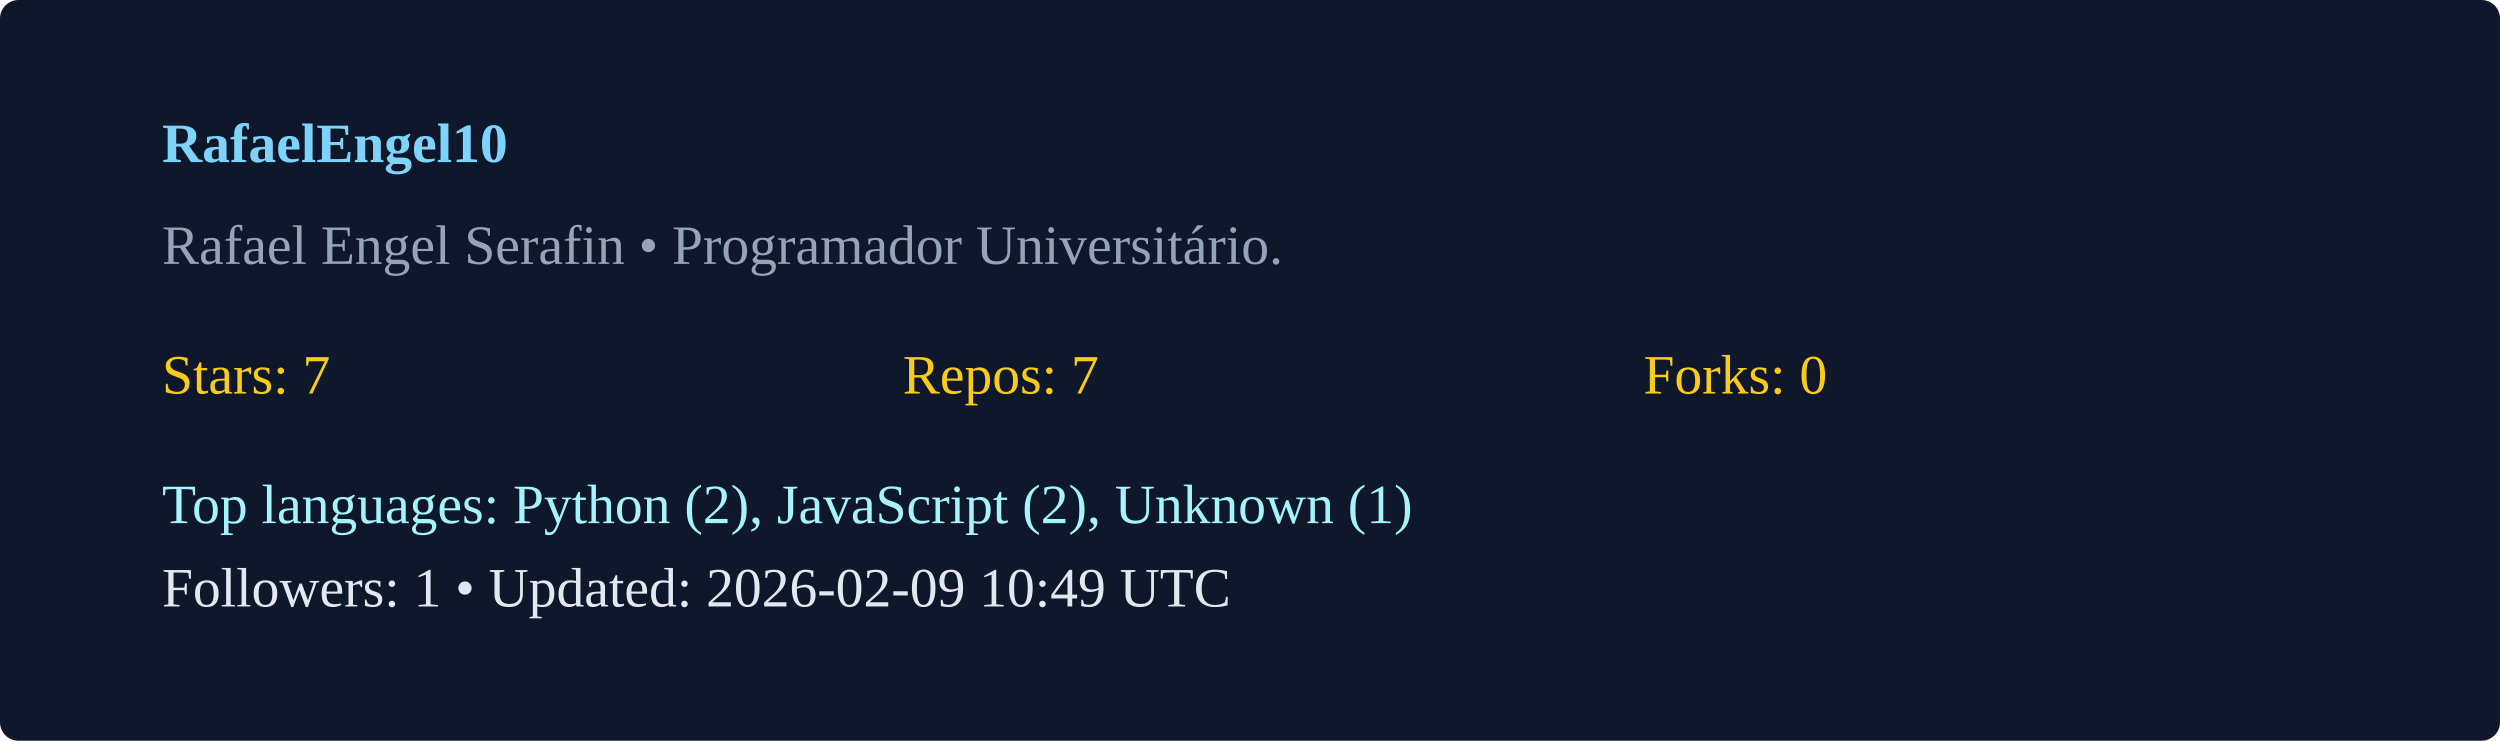
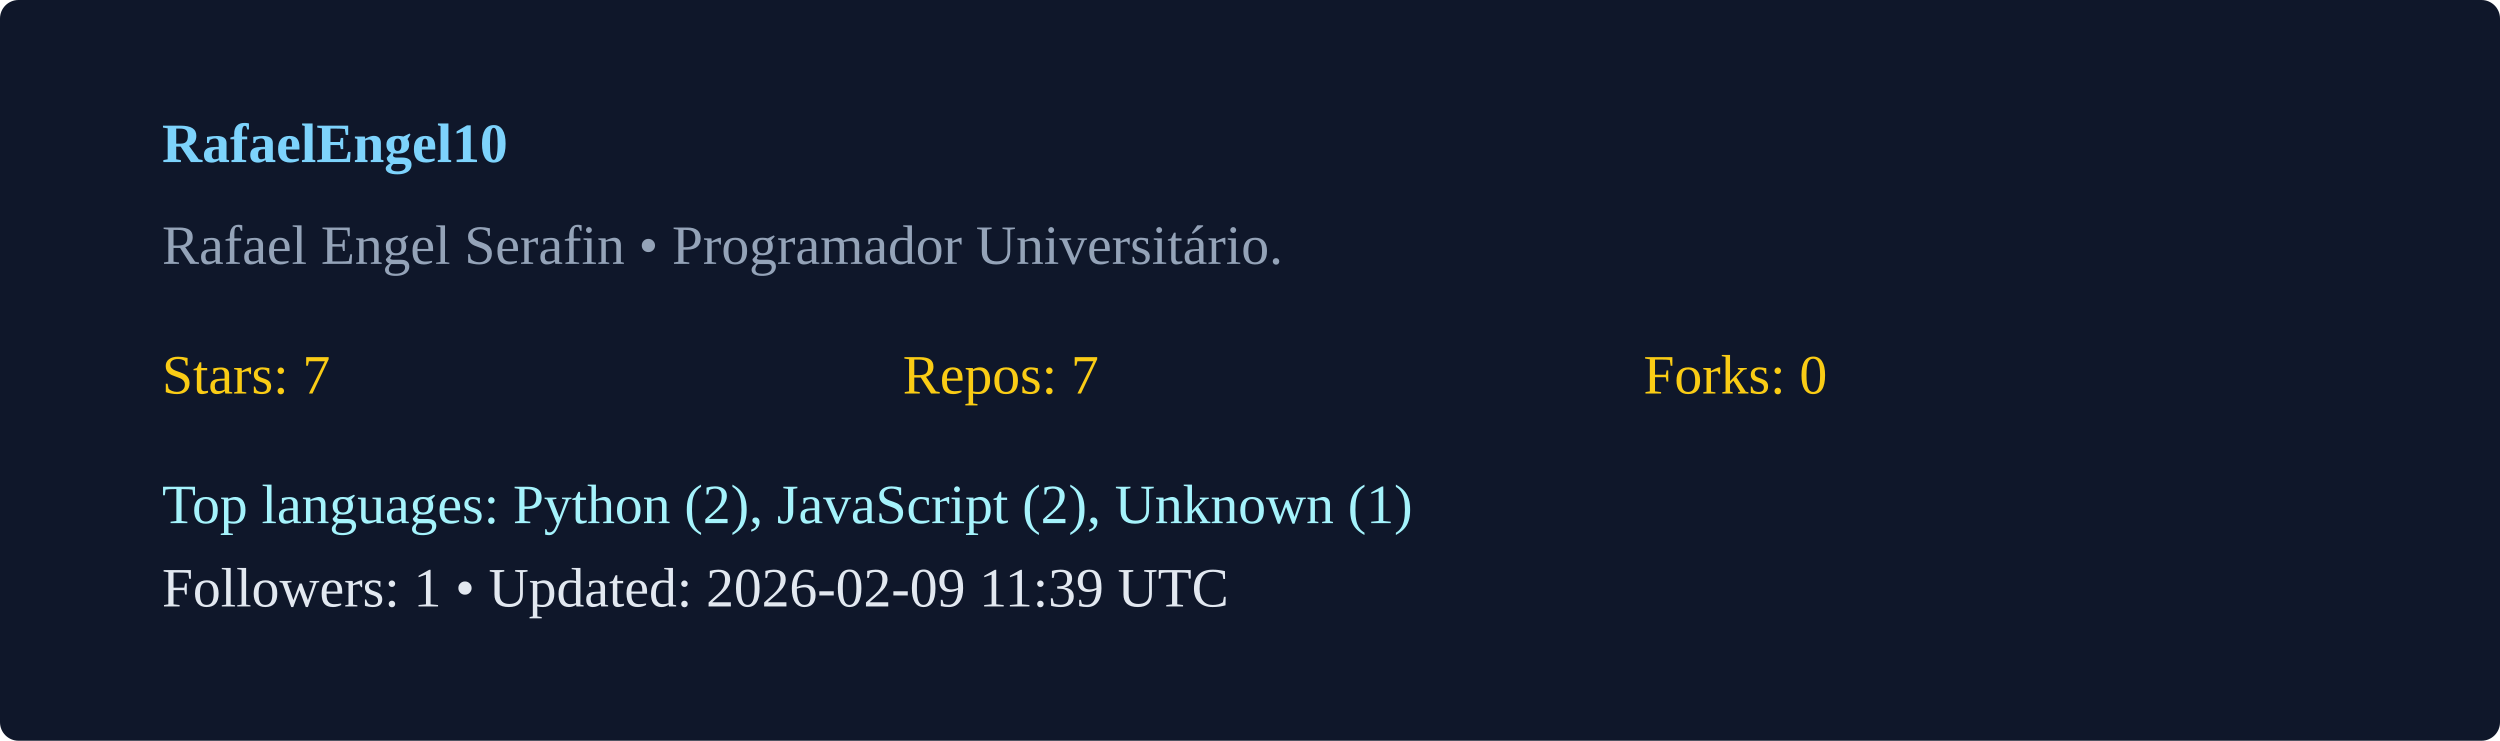
<svg xmlns="http://www.w3.org/2000/svg" width="540" height="160" viewBox="0 0 540 160">
  <rect width="100%" height="100%" rx="4" fill="#0f172a" />
  <g transform="translate(35,35)">
    <text x="0" y="0" fill="#7dd3fc" font-weight="600">RafaelEngel10</text>
    <text x="0" y="22" fill="#94a3b8">Rafael Engel Serafin  • Programador Universitário. </text>
    <g transform="translate(0,50)">
      <text x="0" y="0" fill="#facc15">Stars: 7</text>
      <text x="160" y="0" fill="#facc15">Repos: 7</text>
      <text x="320" y="0" fill="#facc15">Forks: 0</text>
      <text x="0" y="28" fill="#a5f3fc">Top languages: Python (2), JavaScript (2), Unknown (1)</text>
-       <text x="0" y="46" fill="#e2e8f0">Followers: 1 • Updated: 2026-02-09 10:49 UTC</text>
+       <text x="0" y="46" fill="#e2e8f0">Followers: 1 • Updated: 2026-02-09 11:39 UTC</text>
    </g>
  </g>
</svg>
